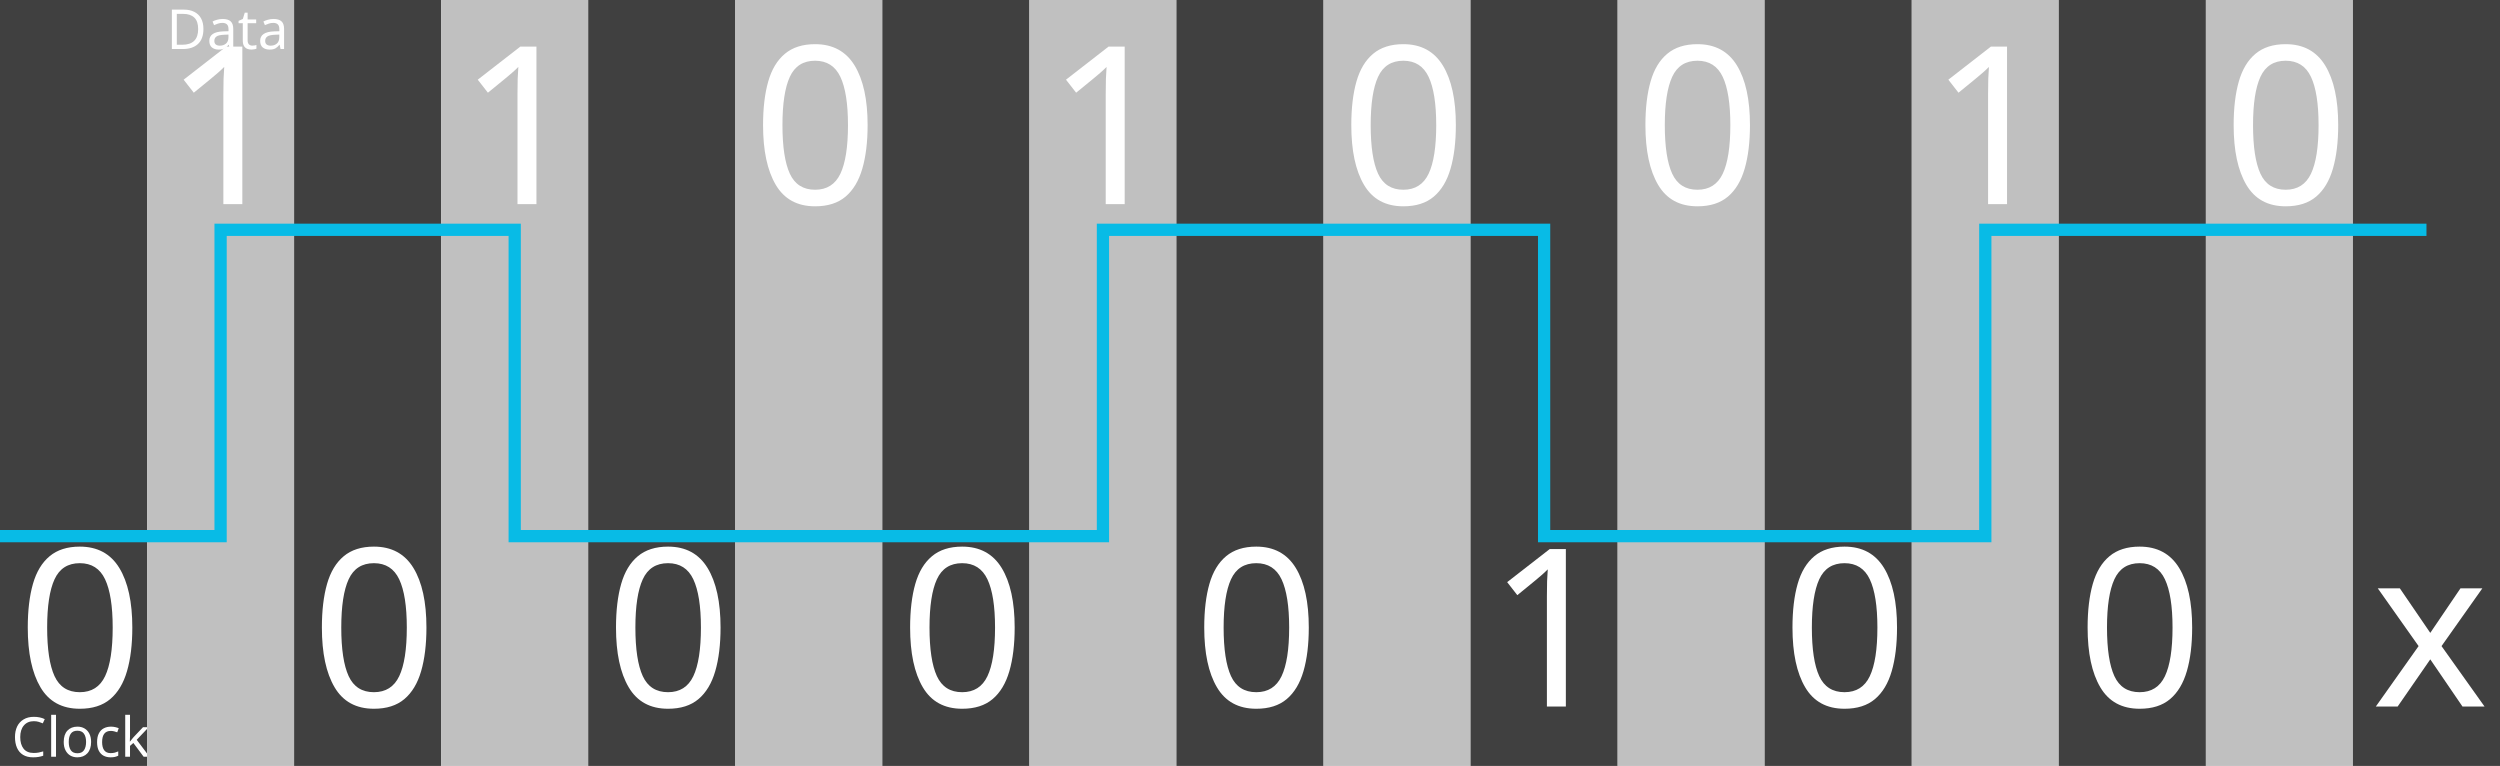
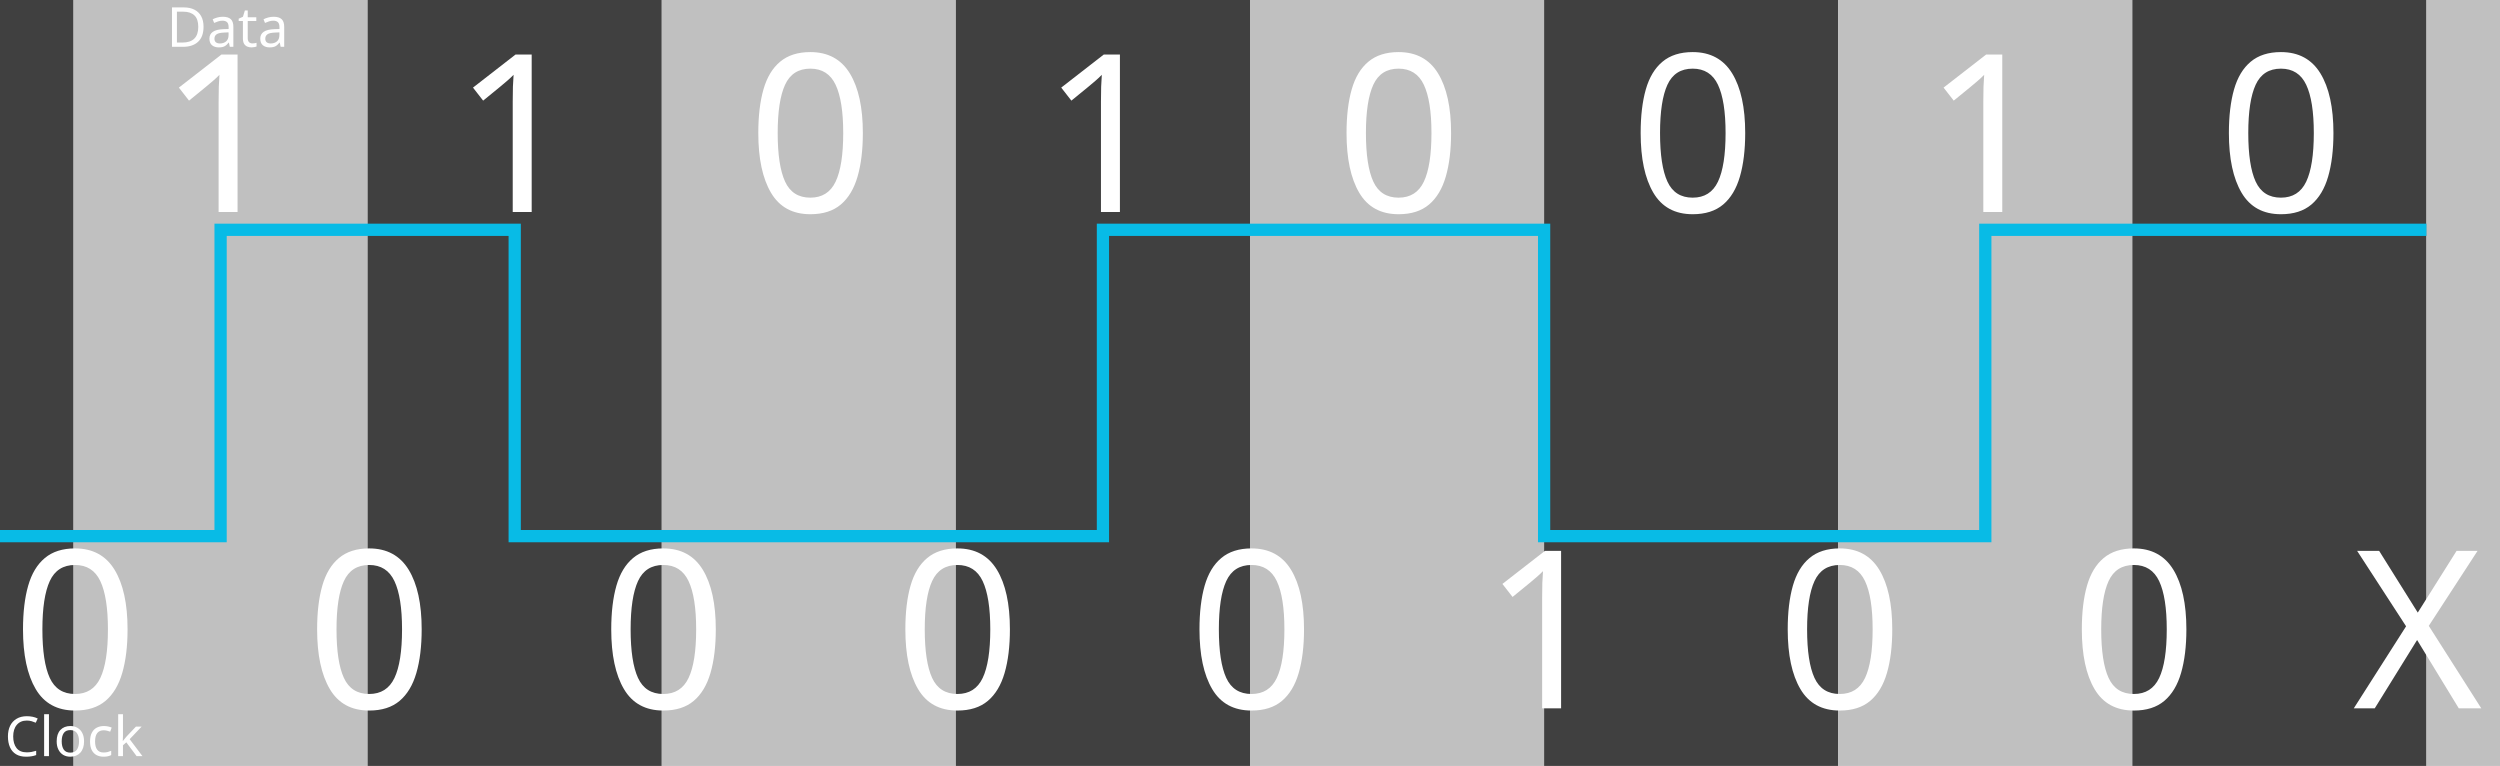
- <svg xmlns="http://www.w3.org/2000/svg" version="1.1" x="0px" y="0px" width="816px" height="250px" viewBox="0 0 816 250" enable-background="new 0 0 816 250" xml:space="preserve">
-   <font horiz-adv-x="1000">
-     <font-face font-family="MyriadPro-Regular" units-per-em="1000" underline-position="-100" underline-thickness="50" />
-     <missing-glyph horiz-adv-x="500" d="M0,0l500,0l0,700l-500,0M250,395l-170,255l340,0M280,350l170,255l0,-510M80,50l170,255l170,-255M50,605l170,-255l-170,-255z" />
-     <glyph unicode="C" horiz-adv-x="580" d="M529,91C494,74 440,63 387,63C223,63 128,169 128,334C128,511 233,612 391,612C447,612 494,600 527,584l21,71C525,667 472,685 388,685C179,685 36,542 36,331C36,110 179,-10 369,-10C451,-10 515,6 547,22z" />
-     <glyph unicode="D" horiz-adv-x="666" d="M76,2C120,-3 172,-6 234,-6C365,-6 469,28 532,91C595,153 629,243 629,353C629,462 594,540 534,595C475,650 386,679 261,679C192,679 129,673 76,665M163,601C186,606 220,610 265,610C449,610 539,509 538,350C538,168 437,64 251,64C217,64 185,65 163,69z" />
-     <glyph unicode="a" horiz-adv-x="482" d="M421,0C415,33 413,74 413,116l0,181C413,394 377,495 229,495C168,495 110,478 70,452l20,-58C124,416 171,430 216,430C315,430 326,358 326,318l0,-10C139,309 35,245 35,128C35,58 85,-11 183,-11C252,-11 304,23 331,61l3,0l7,-61M328,163C328,154 326,144 323,135C309,94 269,54 206,54C161,54 123,81 123,138C123,232 232,249 328,247z" />
-     <glyph unicode="c" horiz-adv-x="448" d="M403,84C378,73 345,60 295,60C199,60 127,129 127,241C127,342 187,424 298,424C346,424 379,413 400,401l20,68C396,481 350,494 298,494C140,494 38,386 38,237C38,89 133,-10 279,-10C344,-10 395,6 418,18z" />
-     <glyph unicode="k" horiz-adv-x="469" d="M160,710l-87,0l0,-710l87,0l0,182l45,50l167,-232l107,0l-213,285l187,199l-106,0l-142,-167C191,300 174,279 162,262l-2,0z" />
-     <glyph unicode="l" horiz-adv-x="236" d="M73,0l88,0l0,710l-88,0z" />
-     <glyph unicode="o" horiz-adv-x="549" d="M278,495C144,495 38,400 38,238C38,85 139,-11 270,-11C387,-11 511,67 511,246C511,394 417,495 278,495M276,429C380,429 421,325 421,243C421,134 358,55 274,55C188,55 127,135 127,241C127,333 172,429 276,429z" />
-     <glyph unicode="1" horiz-adv-x="513" d="M236,0l85,0l0,650l-75,0l-142,-76l17,-67l113,61l2,0z" />
-     <glyph unicode="t" horiz-adv-x="331" d="M93,600l0,-116l-75,0l0,-67l75,0l0,-264C93,96 102,53 127,27C148,3 181,-10 222,-10C256,-10 283,-5 300,2l-4,66C285,65 268,62 245,62C196,62 179,96 179,156l0,261l126,0l0,67l-126,0l0,139z" />
-     <glyph unicode="x" horiz-adv-x="463" d="M16,484l164,-237l-172,-247l97,0l70,109C193,138 210,164 226,193l2,0C245,164 261,137 280,109l71,-109l100,0l-170,250l165,234l-95,0l-68,-103C267,355 251,330 235,301l-3,0C216,328 201,353 183,380l-69,104z" />
-     <glyph unicode="0" horiz-adv-x="513" d="M262,661C130,661 36,541 36,323C38,108 124,-11 251,-11C395,-11 477,111 477,332C477,539 399,661 262,661M257,593C348,593 389,488 389,328C389,162 346,57 256,57C176,57 124,153 124,322C124,499 180,593 257,593z" />
-   </font>
-   <g id="ClockCell1_1_" enable-background="new    ">
+ <svg xmlns="http://www.w3.org/2000/svg" version="1.1" id="Layer_1" x="0px" y="0px" width="816px" height="250px" viewBox="0 0 816 250" enable-background="new 0 0 816 250" xml:space="preserve">
+   <g id="BitCell1" enable-background="new    ">
    <g id="ClockCell1">
      <g>
-         <rect fill="#404040" width="48" height="250" />
+         <rect fill="#404040" width="24" height="250" />
      </g>
    </g>
-     <rect x="0.333" y="179.5" fill="none" width="47.335" height="61" />
-     <text transform="matrix(1 0 0 1 5.5327 230.6191)" fill="#FFFFFF" font-family="'MyriadPro-Regular'" font-size="72">0</text>
-     <text transform="matrix(1 0 0 1 3.7949 247.0049)" fill="#FFFFFF" font-family="'MyriadPro-Regular'" font-size="18">Clock</text>
  </g>
-   <g id="DataCell1_1_" enable-background="new    ">
+   <g id="BitCell2" enable-background="new    ">
    <g id="DataCell1">
      <g>
-         <rect x="48" fill="#C0C0C0" width="48" height="250" />
+         <rect x="24" fill="#C0C0C0" width="96" height="250" />
      </g>
    </g>
-     <text transform="matrix(1 0 0 1 54.3511 16.001)" fill="#FFFFFF" font-family="'MyriadPro-Regular'" font-size="18">Data</text>
-     <rect x="48.333" y="15.5" fill="none" width="47.335" height="61" />
-     <text transform="matrix(1 0 0 1 53.5327 66.6191)" fill="#FFFFFF" font-family="'MyriadPro-Regular'" font-size="72">1</text>
  </g>
-   <g id="ClockCell2_1_" enable-background="new    ">
+   <g id="BitCell3" enable-background="new    ">
    <g id="ClockCell2">
      <g>
-         <rect x="96" fill="#404040" width="48" height="250" />
+         <rect x="120" fill="#404040" width="96" height="250" />
      </g>
    </g>
-     <rect x="96.333" y="179.5" fill="none" width="47.335" height="61" />
-     <text transform="matrix(1 0 0 1 101.5327 230.6191)" fill="#FFFFFF" font-family="'MyriadPro-Regular'" font-size="72">0</text>
  </g>
-   <g id="DataCell2_1_" enable-background="new    ">
+   <g id="BitCell4" enable-background="new    ">
    <g id="DataCell2">
      <g>
-         <rect x="144" fill="#C0C0C0" width="48" height="250" />
+         <rect x="216" fill="#C0C0C0" width="96" height="250" />
      </g>
    </g>
-     <rect x="144.333" y="15.5" fill="none" width="47.335" height="61" />
-     <text transform="matrix(1 0 0 1 149.5327 66.6191)" fill="#FFFFFF" font-family="'MyriadPro-Regular'" font-size="72">1</text>
  </g>
-   <g id="ClockCell3_1_" enable-background="new    ">
+   <g id="BitCell5" enable-background="new    ">
    <g id="ClockCell3">
      <g>
-         <rect x="192" fill="#404040" width="48" height="250" />
+         <rect x="312" fill="#404040" width="96" height="250" />
      </g>
    </g>
-     <rect x="192.333" y="179.5" fill="none" width="47.335" height="61" />
-     <text transform="matrix(1 0 0 1 197.5327 230.6191)" fill="#FFFFFF" font-family="'MyriadPro-Regular'" font-size="72">0</text>
  </g>
-   <g id="DataCel3_1_" enable-background="new    ">
+   <g id="BitCell6" enable-background="new    ">
    <g id="DataCel3">
      <g>
-         <rect x="240" fill="#C0C0C0" width="48" height="250" />
+         <rect x="408" fill="#C0C0C0" width="96" height="250" />
      </g>
    </g>
-     <rect x="240.333" y="15.5" fill="none" width="47.335" height="61" />
-     <text transform="matrix(1 0 0 1 245.5327 66.6191)" fill="#FFFFFF" font-family="'MyriadPro-Regular'" font-size="72">0</text>
  </g>
-   <g id="ClockCell4_1_" enable-background="new    ">
+   <g id="BitCell7" enable-background="new    ">
    <g id="ClockCell4">
      <g>
-         <rect x="288" fill="#404040" width="48" height="250" />
+         <rect x="504" fill="#404040" width="96" height="250" />
      </g>
    </g>
-     <rect x="288.333" y="179.5" fill="none" width="47.335" height="61" />
-     <text transform="matrix(1 0 0 1 293.5327 230.6191)" fill="#FFFFFF" font-family="'MyriadPro-Regular'" font-size="72">0</text>
  </g>
-   <g id="DataCel4_1_" enable-background="new    ">
+   <g id="BitCell8" enable-background="new    ">
    <g id="DataCel4">
      <g>
-         <rect x="336" fill="#C0C0C0" width="48" height="250" />
+         <rect x="600" fill="#C0C0C0" width="96" height="250" />
      </g>
    </g>
-     <rect x="336.333" y="15.5" fill="none" width="47.335" height="61" />
-     <text transform="matrix(1 0 0 1 341.5327 66.6191)" fill="#FFFFFF" font-family="'MyriadPro-Regular'" font-size="72">1</text>
  </g>
-   <g id="ClockCell5_1_" enable-background="new    ">
+   <g id="BitCell9" enable-background="new    ">
    <g id="ClockCell5">
      <g>
-         <rect x="384" fill="#404040" width="48" height="250" />
+         <rect x="696" fill="#404040" width="96" height="250" />
      </g>
    </g>
-     <rect x="384.333" y="179.5" fill="none" width="47.335" height="61" />
-     <text transform="matrix(1 0 0 1 389.5327 230.6191)" fill="#FFFFFF" font-family="'MyriadPro-Regular'" font-size="72">0</text>
  </g>
-   <g id="DataCel5_1_" enable-background="new    ">
+   <g id="BitCell10" enable-background="new    ">
    <g id="DataCel5">
      <g>
-         <rect x="432" fill="#C0C0C0" width="48" height="250" />
+         <rect x="792" fill="#C0C0C0" width="24" height="250" />
      </g>
    </g>
-     <rect x="432.332" y="15.5" fill="none" width="47.336" height="61" />
-     <text transform="matrix(1 0 0 1 437.5332 66.6191)" fill="#FFFFFF" font-family="'MyriadPro-Regular'" font-size="72">0</text>
  </g>
-   <g id="ClockCell6_1_" enable-background="new    ">
-     <g id="ClockCell6">
-       <g>
-         <rect x="480" fill="#404040" width="48" height="250" />
-       </g>
-     </g>
-     <rect x="480.332" y="179.5" fill="none" width="47.336" height="61" />
-     <text transform="matrix(1 0 0 1 485.5332 230.6191)" fill="#FFFFFF" font-family="'MyriadPro-Regular'" font-size="72">1</text>
-   </g>
-   <g id="DataCel6_1_" enable-background="new    ">
-     <g id="DataCel6">
-       <g>
-         <rect x="528" fill="#C0C0C0" width="48" height="250" />
-       </g>
-     </g>
-     <rect x="528.332" y="15.5" fill="none" width="47.336" height="61" />
-     <text transform="matrix(1 0 0 1 533.5332 66.6191)" fill="#FFFFFF" font-family="'MyriadPro-Regular'" font-size="72">0</text>
-   </g>
-   <g id="ClockCell7_1_" enable-background="new    ">
-     <g id="ClockCell7">
-       <g>
-         <rect x="576" fill="#404040" width="48" height="250" />
-       </g>
-     </g>
-     <rect x="576.332" y="179.5" fill="none" width="47.336" height="61" />
-     <text transform="matrix(1 0 0 1 581.5332 230.6191)" fill="#FFFFFF" font-family="'MyriadPro-Regular'" font-size="72">0</text>
-   </g>
-   <g id="DataCel7_1_" enable-background="new    ">
-     <g id="DataCel7">
-       <g>
-         <rect x="624" fill="#C0C0C0" width="48" height="250" />
-       </g>
-     </g>
-     <rect x="624.332" y="15.5" fill="none" width="47.336" height="61" />
-     <text transform="matrix(1 0 0 1 629.5332 66.6191)" fill="#FFFFFF" font-family="'MyriadPro-Regular'" font-size="72">1</text>
-   </g>
-   <g id="ClockCell8_1_" enable-background="new    ">
-     <g id="ClockCell8">
-       <g>
-         <rect x="672" fill="#404040" width="48" height="250" />
-       </g>
-     </g>
-     <rect x="672.664" y="179.5" fill="none" width="47.336" height="61" />
-     <text transform="matrix(1 0 0 1 677.8652 230.6191)" fill="#FFFFFF" font-family="'MyriadPro-Regular'" font-size="72">0</text>
-   </g>
-   <g id="DataCel8_1_" enable-background="new    ">
-     <g id="DataCel8">
-       <g>
-         <rect x="720" fill="#C0C0C0" width="48" height="250" />
-       </g>
-     </g>
-     <rect x="720.332" y="15.5" fill="none" width="47.336" height="61" />
-     <text transform="matrix(1 0 0 1 725.5332 66.6191)" fill="#FFFFFF" font-family="'MyriadPro-Regular'" font-size="72">0</text>
-   </g>
-   <g id="ClockCell9_1_" enable-background="new    ">
-     <g id="ClockCell9">
-       <g>
-         <rect x="768" fill="#404040" width="48" height="250" />
-       </g>
-     </g>
-     <rect x="767.165" y="179.5" fill="none" width="47.336" height="61" />
-     <text transform="matrix(1 0 0 1 774.165 230.6191)" fill="#FFFFFF" font-family="'MyriadPro-Regular'" font-size="72">x</text>
-   </g>
+   <text id="ClockBit1" transform="matrix(1 0 0 1 3.9785 231.2041)" fill="#FFFFFF" font-family="'ArialMT'" font-size="72">0</text>
+   <text transform="matrix(1 0 0 1 1.4956 246.8008)" fill="#FFFFFF" font-family="'ArialMT'" font-size="18">Clock</text>
+   <text id="DataBit1" transform="matrix(1 0 0 1 51.9785 69.2041)" fill="#FFFFFF" font-family="'ArialMT'" font-size="72">1</text>
+   <text id="ClockBit2" transform="matrix(1 0 0 1 99.9785 231.2041)" fill="#FFFFFF" font-family="'ArialMT'" font-size="72">0</text>
+   <text id="DataBit2" transform="matrix(1 0 0 1 147.9785 69.2041)" fill="#FFFFFF" font-family="'ArialMT'" font-size="72">1</text>
+   <text id="ClockBit3" transform="matrix(1 0 0 1 195.9785 231.2041)" fill="#FFFFFF" font-family="'ArialMT'" font-size="72">0</text>
+   <text id="DataBit3" transform="matrix(1 0 0 1 243.9785 69.2041)" fill="#FFFFFF" font-family="'ArialMT'" font-size="72">0</text>
+   <text id="ClockBit4" transform="matrix(1 0 0 1 291.9785 231.2041)" fill="#FFFFFF" font-family="'ArialMT'" font-size="72">0</text>
+   <text id="DataBit4" transform="matrix(1 0 0 1 339.9785 69.2041)" fill="#FFFFFF" font-family="'ArialMT'" font-size="72">1</text>
+   <text id="ClockBit5" transform="matrix(1 0 0 1 387.978 231.2041)" fill="#FFFFFF" font-family="'ArialMT'" font-size="72">0</text>
+   <text id="DataBit5" transform="matrix(1 0 0 1 435.9785 69.2041)" fill="#FFFFFF" font-family="'ArialMT'" font-size="72">0</text>
+   <text id="ClockBit6" transform="matrix(1 0 0 1 483.9785 231.2041)" fill="#FFFFFF" font-family="'ArialMT'" font-size="72">1</text>
+   <text id="DataBit6" transform="matrix(1 0 0 1 531.9785 69.2041)" fill="#FFFFFF" font-family="'ArialMT'" font-size="72">0</text>
+   <text id="ClockBit7" transform="matrix(1 0 0 1 579.9785 231.2041)" fill="#FFFFFF" font-family="'ArialMT'" font-size="72">0</text>
+   <text id="DataBit7" transform="matrix(1 0 0 1 627.9785 69.2041)" fill="#FFFFFF" font-family="'ArialMT'" font-size="72">1</text>
+   <text id="ClockBit8" transform="matrix(1 0 0 1 675.9785 231.2041)" fill="#FFFFFF" font-family="'ArialMT'" font-size="72">0</text>
+   <text id="DataBit8" transform="matrix(1 0 0 1 723.9785 69.2041)" fill="#FFFFFF" font-family="'ArialMT'" font-size="72">0</text>
+   <text id="ClockBit9" transform="matrix(1 0 0 1 767.9883 231.2041)" fill="#FFFFFF" font-family="'ArialMT'" font-size="72">X</text>
  <g id="Flux">
    <path fill="none" stroke="#08BBE6" stroke-width="4" stroke-miterlimit="10" d="M0,175.001c24.5,0,24,0,24,0l0,0h48V75h48l0,0h48   v100.001h48l0,0h96l0,0h48V75h48l0,0h96v100.001h96l0,0h48V75h48l0,0h96" />
  </g>
+   <text transform="matrix(1 0 0 1 54.3872 15.2832)" fill="#FFFFFF" font-family="'MyriadPro-Regular'" font-size="18">Data</text>
</svg>
